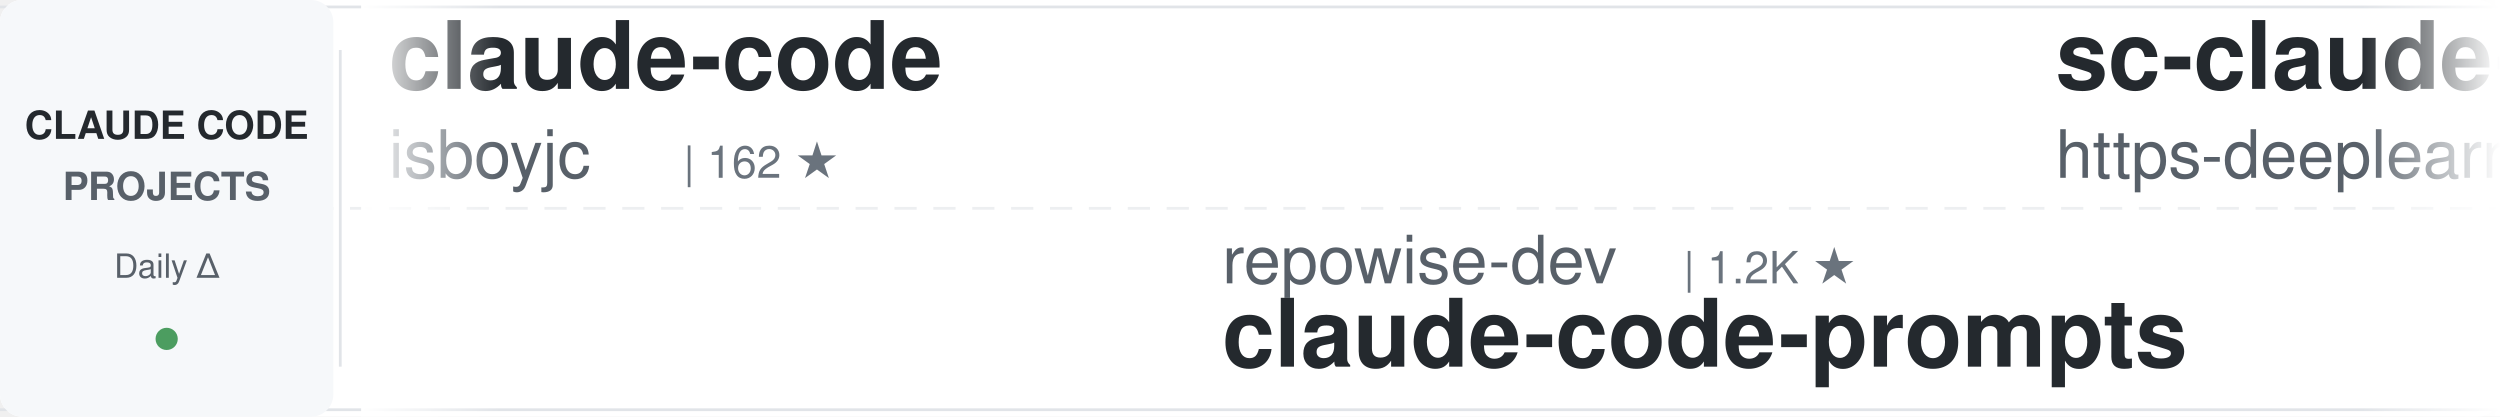
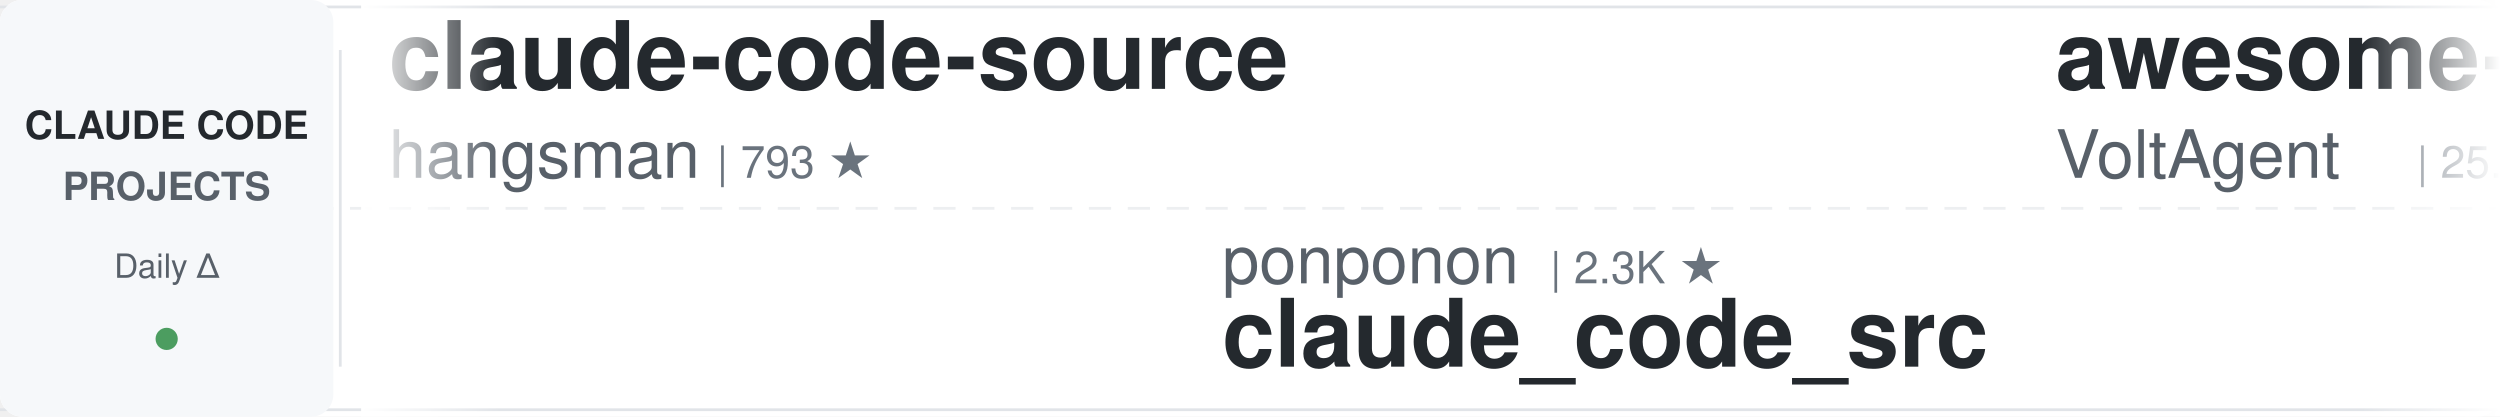
<svg xmlns="http://www.w3.org/2000/svg" width="900" height="150">
  <defs>
    <linearGradient id="awesomeLeftFade" x1="0%" y1="0%" x2="100%" y2="0%">
      <stop offset="0%" style="stop-color:#ffffff;stop-opacity:1" />
      <stop offset="100%" style="stop-color:#ffffff;stop-opacity:0" />
    </linearGradient>
    <linearGradient id="awesomeRightFade" x1="0%" y1="0%" x2="100%" y2="0%">
      <stop offset="0%" style="stop-color:#ffffff;stop-opacity:0" />
      <stop offset="100%" style="stop-color:#ffffff;stop-opacity:1" />
    </linearGradient>
  </defs>
  <rect width="900" height="150" fill="#ffffff" rx="8" />
  <rect x="0" y="2" width="900" height="1" fill="#e1e4e8" />
  <rect x="0" y="147" width="900" height="1" fill="#e1e4e8" />
  <line x1="0" y1="75" x2="900" y2="75" stroke="#e1e4e8" stroke-width="1" stroke-dasharray="8 6" opacity="0.6" />
  <rect x="0" y="0" width="120" height="150" fill="#f6f8fa" rx="8" />
  <text x="60" y="50" font-family="-apple-system, BlinkMacSystemFont, 'Segoe UI', Helvetica, Arial, sans-serif" font-size="14" font-weight="600" fill="#24292e" text-anchor="middle">CLAUDE CODE</text>
  <text x="60" y="72" font-family="-apple-system, BlinkMacSystemFont, 'Segoe UI', Helvetica, Arial, sans-serif" font-size="14" font-weight="600" fill="#586069" text-anchor="middle">PROJECTS</text>
  <text x="60" y="100" font-family="-apple-system, BlinkMacSystemFont, 'Segoe UI', Helvetica, Arial, sans-serif" font-size="12" font-weight="500" fill="#586069" text-anchor="middle">Daily Δ</text>
  <circle cx="60" cy="122" r="4" fill="#22863a" opacity="0.8" />
  <rect x="122" y="18" width="1" height="114" fill="#e1e4e8" />
  <clipPath id="awesomeTickerClip">
    <rect x="130" y="0" width="770" height="150" />
  </clipPath>
  <g clip-path="url(#awesomeTickerClip)">
    <g id="awesomeTickerItems">
      <animateTransform attributeName="transform" attributeType="XML" type="translate" from="0 0" to="-3000 0" dur="54s" repeatCount="indefinite" />
      <g transform="translate(0, 0)">
-         <text x="140" y="32" font-family="-apple-system, BlinkMacSystemFont, 'Segoe UI', Helvetica, Arial, sans-serif" font-size="34" font-weight="600" fill="#24292e">claude-code</text>
-         <text x="140" y="64" font-family="-apple-system, BlinkMacSystemFont, 'Segoe UI', Helvetica, Arial, sans-serif" font-size="24" font-weight="400" fill="#586069">isboyjc</text>
-         <text x="246" y="64" font-family="-apple-system, BlinkMacSystemFont, 'Segoe UI', Helvetica, Arial, sans-serif" font-size="16" font-weight="500" fill="#6a737d">| 162 ★</text>
+         <text x="140" y="32" font-family="-apple-system, BlinkMacSystemFont, 'Segoe UI', Helvetica, Arial, sans-serif" font-size="34" font-weight="600" fill="#24292e">claude-code-source</text>
+         <text x="140" y="64" font-family="-apple-system, BlinkMacSystemFont, 'Segoe UI', Helvetica, Arial, sans-serif" font-size="24" font-weight="400" fill="#586069">hangsman</text>
+         <text x="258" y="64" font-family="-apple-system, BlinkMacSystemFont, 'Segoe UI', Helvetica, Arial, sans-serif" font-size="16" font-weight="500" fill="#6a737d">| 793 ★</text>
      </g>
      <g transform="translate(300, 0)">
-         <text x="140" y="102" font-family="-apple-system, BlinkMacSystemFont, 'Segoe UI', Helvetica, Arial, sans-serif" font-size="24" font-weight="400" fill="#586069">repowise-dev</text>
-         <text x="306" y="102" font-family="-apple-system, BlinkMacSystemFont, 'Segoe UI', Helvetica, Arial, sans-serif" font-size="16" font-weight="500" fill="#6a737d">| 1.2K ★</text>
-         <text x="140" y="132" font-family="-apple-system, BlinkMacSystemFont, 'Segoe UI', Helvetica, Arial, sans-serif" font-size="34" font-weight="600" fill="#24292e">claude-code-prompts</text>
+         <text x="140" y="102" font-family="-apple-system, BlinkMacSystemFont, 'Segoe UI', Helvetica, Arial, sans-serif" font-size="24" font-weight="400" fill="#586069">ponponon</text>
+         <text x="258" y="102" font-family="-apple-system, BlinkMacSystemFont, 'Segoe UI', Helvetica, Arial, sans-serif" font-size="16" font-weight="500" fill="#6a737d">| 2.3K ★</text>
+         <text x="140" y="132" font-family="-apple-system, BlinkMacSystemFont, 'Segoe UI', Helvetica, Arial, sans-serif" font-size="34" font-weight="600" fill="#24292e">claude_code_src</text>
      </g>
      <g transform="translate(600, 0)">
-         <text x="140" y="32" font-family="-apple-system, BlinkMacSystemFont, 'Segoe UI', Helvetica, Arial, sans-serif" font-size="34" font-weight="600" fill="#24292e">sc-claude-code-files</text>
-         <text x="140" y="64" font-family="-apple-system, BlinkMacSystemFont, 'Segoe UI', Helvetica, Arial, sans-serif" font-size="24" font-weight="400" fill="#586069">https-deeplearning-ai</text>
-         <text x="414" y="64" font-family="-apple-system, BlinkMacSystemFont, 'Segoe UI', Helvetica, Arial, sans-serif" font-size="16" font-weight="500" fill="#6a737d">| 547 ★</text>
+         <text x="140" y="32" font-family="-apple-system, BlinkMacSystemFont, 'Segoe UI', Helvetica, Arial, sans-serif" font-size="34" font-weight="600" fill="#24292e">awesome-claude-code-suba...</text>
+         <text x="140" y="64" font-family="-apple-system, BlinkMacSystemFont, 'Segoe UI', Helvetica, Arial, sans-serif" font-size="24" font-weight="400" fill="#586069">VoltAgent</text>
+         <text x="270" y="64" font-family="-apple-system, BlinkMacSystemFont, 'Segoe UI', Helvetica, Arial, sans-serif" font-size="16" font-weight="500" fill="#6a737d">| 25.0K ★</text>
+         <text x="356" y="64" font-family="-apple-system, BlinkMacSystemFont, 'Segoe UI', Helvetica, Arial, sans-serif" font-size="16" font-weight="500" fill="#22863a"> +2</text>
      </g>
      <g transform="translate(900, 0)">
-         <text x="140" y="102" font-family="-apple-system, BlinkMacSystemFont, 'Segoe UI', Helvetica, Arial, sans-serif" font-size="24" font-weight="400" fill="#586069">SeemSeam</text>
-         <text x="258" y="102" font-family="-apple-system, BlinkMacSystemFont, 'Segoe UI', Helvetica, Arial, sans-serif" font-size="16" font-weight="500" fill="#6a737d">| 3.5K ★</text>
-         <text x="140" y="132" font-family="-apple-system, BlinkMacSystemFont, 'Segoe UI', Helvetica, Arial, sans-serif" font-size="34" font-weight="600" fill="#24292e">claude_codex_bridge</text>
+         <text x="140" y="102" font-family="-apple-system, BlinkMacSystemFont, 'Segoe UI', Helvetica, Arial, sans-serif" font-size="24" font-weight="400" fill="#586069">JrCx7scC</text>
+         <text x="258" y="102" font-family="-apple-system, BlinkMacSystemFont, 'Segoe UI', Helvetica, Arial, sans-serif" font-size="16" font-weight="500" fill="#6a737d">| 376 ★</text>
+         <text x="140" y="132" font-family="-apple-system, BlinkMacSystemFont, 'Segoe UI', Helvetica, Arial, sans-serif" font-size="34" font-weight="600" fill="#24292e">claude-code-source</text>
      </g>
      <g transform="translate(1200, 0)">
-         <text x="140" y="32" font-family="-apple-system, BlinkMacSystemFont, 'Segoe UI', Helvetica, Arial, sans-serif" font-size="34" font-weight="600" fill="#24292e">claude-code-rust</text>
-         <text x="140" y="64" font-family="-apple-system, BlinkMacSystemFont, 'Segoe UI', Helvetica, Arial, sans-serif" font-size="24" font-weight="400" fill="#586069">lorryjovens-hub</text>
-         <text x="342" y="64" font-family="-apple-system, BlinkMacSystemFont, 'Segoe UI', Helvetica, Arial, sans-serif" font-size="16" font-weight="500" fill="#6a737d">| 1.7K ★</text>
+         <text x="140" y="32" font-family="-apple-system, BlinkMacSystemFont, 'Segoe UI', Helvetica, Arial, sans-serif" font-size="34" font-weight="600" fill="#24292e">claude-code-harness</text>
+         <text x="140" y="64" font-family="-apple-system, BlinkMacSystemFont, 'Segoe UI', Helvetica, Arial, sans-serif" font-size="24" font-weight="400" fill="#586069">Chachamaru127</text>
+         <text x="318" y="64" font-family="-apple-system, BlinkMacSystemFont, 'Segoe UI', Helvetica, Arial, sans-serif" font-size="16" font-weight="500" fill="#6a737d">| 3.1K ★</text>
      </g>
      <g transform="translate(1500, 0)">
-         <text x="140" y="102" font-family="-apple-system, BlinkMacSystemFont, 'Segoe UI', Helvetica, Arial, sans-serif" font-size="24" font-weight="400" fill="#586069">AprilNEA</text>
-         <text x="258" y="102" font-family="-apple-system, BlinkMacSystemFont, 'Segoe UI', Helvetica, Arial, sans-serif" font-size="16" font-weight="500" fill="#6a737d">| 391 ★</text>
-         <text x="140" y="132" font-family="-apple-system, BlinkMacSystemFont, 'Segoe UI', Helvetica, Arial, sans-serif" font-size="34" font-weight="600" fill="#24292e">claude-code-source</text>
+         <text x="140" y="102" font-family="-apple-system, BlinkMacSystemFont, 'Segoe UI', Helvetica, Arial, sans-serif" font-size="24" font-weight="400" fill="#586069">alex000kim</text>
+         <text x="282" y="102" font-family="-apple-system, BlinkMacSystemFont, 'Segoe UI', Helvetica, Arial, sans-serif" font-size="16" font-weight="500" fill="#6a737d">| 234 ★</text>
+         <text x="140" y="132" font-family="-apple-system, BlinkMacSystemFont, 'Segoe UI', Helvetica, Arial, sans-serif" font-size="34" font-weight="600" fill="#24292e">claude-code</text>
      </g>
      <g transform="translate(1800, 0)">
-         <text x="140" y="32" font-family="-apple-system, BlinkMacSystemFont, 'Segoe UI', Helvetica, Arial, sans-serif" font-size="34" font-weight="600" fill="#24292e">claude-code</text>
-         <text x="140" y="64" font-family="-apple-system, BlinkMacSystemFont, 'Segoe UI', Helvetica, Arial, sans-serif" font-size="24" font-weight="400" fill="#586069">ochamber</text>
-         <text x="258" y="64" font-family="-apple-system, BlinkMacSystemFont, 'Segoe UI', Helvetica, Arial, sans-serif" font-size="16" font-weight="500" fill="#6a737d">| 2 ★</text>
+         <text x="140" y="32" font-family="-apple-system, BlinkMacSystemFont, 'Segoe UI', Helvetica, Arial, sans-serif" font-size="34" font-weight="600" fill="#24292e">Claude-Code-Usage-Monito...</text>
+         <text x="140" y="64" font-family="-apple-system, BlinkMacSystemFont, 'Segoe UI', Helvetica, Arial, sans-serif" font-size="24" font-weight="400" fill="#586069">Maciek-roboblog</text>
+         <text x="342" y="64" font-family="-apple-system, BlinkMacSystemFont, 'Segoe UI', Helvetica, Arial, sans-serif" font-size="16" font-weight="500" fill="#6a737d">| 8.7K ★</text>
+         <text x="419" y="64" font-family="-apple-system, BlinkMacSystemFont, 'Segoe UI', Helvetica, Arial, sans-serif" font-size="16" font-weight="500" fill="#22863a"> +1</text>
      </g>
      <g transform="translate(2100, 0)">
-         <text x="140" y="102" font-family="-apple-system, BlinkMacSystemFont, 'Segoe UI', Helvetica, Arial, sans-serif" font-size="24" font-weight="400" fill="#586069">OrcaWhisper</text>
-         <text x="294" y="102" font-family="-apple-system, BlinkMacSystemFont, 'Segoe UI', Helvetica, Arial, sans-serif" font-size="16" font-weight="500" fill="#6a737d">| 94 ★</text>
-         <text x="140" y="132" font-family="-apple-system, BlinkMacSystemFont, 'Segoe UI', Helvetica, Arial, sans-serif" font-size="34" font-weight="600" fill="#24292e">Claude-Code</text>
+         <text x="140" y="102" font-family="-apple-system, BlinkMacSystemFont, 'Segoe UI', Helvetica, Arial, sans-serif" font-size="24" font-weight="400" fill="#586069">freestylefly</text>
+         <text x="306" y="102" font-family="-apple-system, BlinkMacSystemFont, 'Segoe UI', Helvetica, Arial, sans-serif" font-size="16" font-weight="500" fill="#6a737d">| 131 ★</text>
+         <text x="140" y="132" font-family="-apple-system, BlinkMacSystemFont, 'Segoe UI', Helvetica, Arial, sans-serif" font-size="34" font-weight="600" fill="#24292e">claude-code</text>
      </g>
      <g transform="translate(2400, 0)">
-         <text x="140" y="32" font-family="-apple-system, BlinkMacSystemFont, 'Segoe UI', Helvetica, Arial, sans-serif" font-size="34" font-weight="600" fill="#24292e">claude-code-source-build</text>
-         <text x="140" y="64" font-family="-apple-system, BlinkMacSystemFont, 'Segoe UI', Helvetica, Arial, sans-serif" font-size="24" font-weight="400" fill="#586069">andrew-kramer-inno</text>
-         <text x="378" y="64" font-family="-apple-system, BlinkMacSystemFont, 'Segoe UI', Helvetica, Arial, sans-serif" font-size="16" font-weight="500" fill="#6a737d">| 596 ★</text>
+         <text x="140" y="32" font-family="-apple-system, BlinkMacSystemFont, 'Segoe UI', Helvetica, Arial, sans-serif" font-size="34" font-weight="600" fill="#24292e">Claude-code</text>
+         <text x="140" y="64" font-family="-apple-system, BlinkMacSystemFont, 'Segoe UI', Helvetica, Arial, sans-serif" font-size="24" font-weight="400" fill="#586069">fazxes</text>
+         <text x="234" y="64" font-family="-apple-system, BlinkMacSystemFont, 'Segoe UI', Helvetica, Arial, sans-serif" font-size="16" font-weight="500" fill="#6a737d">| 239 ★</text>
      </g>
      <g transform="translate(2700, 0)">
-         <text x="140" y="102" font-family="-apple-system, BlinkMacSystemFont, 'Segoe UI', Helvetica, Arial, sans-serif" font-size="24" font-weight="400" fill="#586069">ccplugins</text>
-         <text x="270" y="102" font-family="-apple-system, BlinkMacSystemFont, 'Segoe UI', Helvetica, Arial, sans-serif" font-size="16" font-weight="500" fill="#6a737d">| 935 ★</text>
-         <text x="140" y="132" font-family="-apple-system, BlinkMacSystemFont, 'Segoe UI', Helvetica, Arial, sans-serif" font-size="34" font-weight="600" fill="#24292e">awesome-claude-code-plug...</text>
+         <text x="140" y="102" font-family="-apple-system, BlinkMacSystemFont, 'Segoe UI', Helvetica, Arial, sans-serif" font-size="24" font-weight="400" fill="#586069">lorryjovens-hub</text>
+         <text x="342" y="102" font-family="-apple-system, BlinkMacSystemFont, 'Segoe UI', Helvetica, Arial, sans-serif" font-size="16" font-weight="500" fill="#6a737d">| 1.7K ★</text>
+         <text x="140" y="132" font-family="-apple-system, BlinkMacSystemFont, 'Segoe UI', Helvetica, Arial, sans-serif" font-size="34" font-weight="600" fill="#24292e">claude-code-rust</text>
      </g>
      <g transform="translate(3000, 0)">
-         <text x="140" y="32" font-family="-apple-system, BlinkMacSystemFont, 'Segoe UI', Helvetica, Arial, sans-serif" font-size="34" font-weight="600" fill="#24292e">claude-code</text>
-         <text x="140" y="64" font-family="-apple-system, BlinkMacSystemFont, 'Segoe UI', Helvetica, Arial, sans-serif" font-size="24" font-weight="400" fill="#586069">isboyjc</text>
-         <text x="246" y="64" font-family="-apple-system, BlinkMacSystemFont, 'Segoe UI', Helvetica, Arial, sans-serif" font-size="16" font-weight="500" fill="#6a737d">| 162 ★</text>
+         <text x="140" y="32" font-family="-apple-system, BlinkMacSystemFont, 'Segoe UI', Helvetica, Arial, sans-serif" font-size="34" font-weight="600" fill="#24292e">claude-code-source</text>
+         <text x="140" y="64" font-family="-apple-system, BlinkMacSystemFont, 'Segoe UI', Helvetica, Arial, sans-serif" font-size="24" font-weight="400" fill="#586069">hangsman</text>
+         <text x="258" y="64" font-family="-apple-system, BlinkMacSystemFont, 'Segoe UI', Helvetica, Arial, sans-serif" font-size="16" font-weight="500" fill="#6a737d">| 793 ★</text>
      </g>
      <g transform="translate(3300, 0)">
-         <text x="140" y="102" font-family="-apple-system, BlinkMacSystemFont, 'Segoe UI', Helvetica, Arial, sans-serif" font-size="24" font-weight="400" fill="#586069">repowise-dev</text>
-         <text x="306" y="102" font-family="-apple-system, BlinkMacSystemFont, 'Segoe UI', Helvetica, Arial, sans-serif" font-size="16" font-weight="500" fill="#6a737d">| 1.2K ★</text>
-         <text x="140" y="132" font-family="-apple-system, BlinkMacSystemFont, 'Segoe UI', Helvetica, Arial, sans-serif" font-size="34" font-weight="600" fill="#24292e">claude-code-prompts</text>
+         <text x="140" y="102" font-family="-apple-system, BlinkMacSystemFont, 'Segoe UI', Helvetica, Arial, sans-serif" font-size="24" font-weight="400" fill="#586069">ponponon</text>
+         <text x="258" y="102" font-family="-apple-system, BlinkMacSystemFont, 'Segoe UI', Helvetica, Arial, sans-serif" font-size="16" font-weight="500" fill="#6a737d">| 2.3K ★</text>
+         <text x="140" y="132" font-family="-apple-system, BlinkMacSystemFont, 'Segoe UI', Helvetica, Arial, sans-serif" font-size="34" font-weight="600" fill="#24292e">claude_code_src</text>
      </g>
      <g transform="translate(3600, 0)">
-         <text x="140" y="32" font-family="-apple-system, BlinkMacSystemFont, 'Segoe UI', Helvetica, Arial, sans-serif" font-size="34" font-weight="600" fill="#24292e">sc-claude-code-files</text>
-         <text x="140" y="64" font-family="-apple-system, BlinkMacSystemFont, 'Segoe UI', Helvetica, Arial, sans-serif" font-size="24" font-weight="400" fill="#586069">https-deeplearning-ai</text>
-         <text x="414" y="64" font-family="-apple-system, BlinkMacSystemFont, 'Segoe UI', Helvetica, Arial, sans-serif" font-size="16" font-weight="500" fill="#6a737d">| 547 ★</text>
+         <text x="140" y="32" font-family="-apple-system, BlinkMacSystemFont, 'Segoe UI', Helvetica, Arial, sans-serif" font-size="34" font-weight="600" fill="#24292e">awesome-claude-code-suba...</text>
+         <text x="140" y="64" font-family="-apple-system, BlinkMacSystemFont, 'Segoe UI', Helvetica, Arial, sans-serif" font-size="24" font-weight="400" fill="#586069">VoltAgent</text>
+         <text x="270" y="64" font-family="-apple-system, BlinkMacSystemFont, 'Segoe UI', Helvetica, Arial, sans-serif" font-size="16" font-weight="500" fill="#6a737d">| 25.0K ★</text>
+         <text x="356" y="64" font-family="-apple-system, BlinkMacSystemFont, 'Segoe UI', Helvetica, Arial, sans-serif" font-size="16" font-weight="500" fill="#22863a"> +2</text>
      </g>
      <g transform="translate(3900, 0)">
-         <text x="140" y="102" font-family="-apple-system, BlinkMacSystemFont, 'Segoe UI', Helvetica, Arial, sans-serif" font-size="24" font-weight="400" fill="#586069">SeemSeam</text>
-         <text x="258" y="102" font-family="-apple-system, BlinkMacSystemFont, 'Segoe UI', Helvetica, Arial, sans-serif" font-size="16" font-weight="500" fill="#6a737d">| 3.5K ★</text>
-         <text x="140" y="132" font-family="-apple-system, BlinkMacSystemFont, 'Segoe UI', Helvetica, Arial, sans-serif" font-size="34" font-weight="600" fill="#24292e">claude_codex_bridge</text>
+         <text x="140" y="102" font-family="-apple-system, BlinkMacSystemFont, 'Segoe UI', Helvetica, Arial, sans-serif" font-size="24" font-weight="400" fill="#586069">JrCx7scC</text>
+         <text x="258" y="102" font-family="-apple-system, BlinkMacSystemFont, 'Segoe UI', Helvetica, Arial, sans-serif" font-size="16" font-weight="500" fill="#6a737d">| 376 ★</text>
+         <text x="140" y="132" font-family="-apple-system, BlinkMacSystemFont, 'Segoe UI', Helvetica, Arial, sans-serif" font-size="34" font-weight="600" fill="#24292e">claude-code-source</text>
      </g>
    </g>
  </g>
  <rect x="130" y="0" width="50" height="150" fill="url(#awesomeLeftFade)" />
  <rect x="850" y="0" width="50" height="150" fill="url(#awesomeRightFade)" />
</svg>
